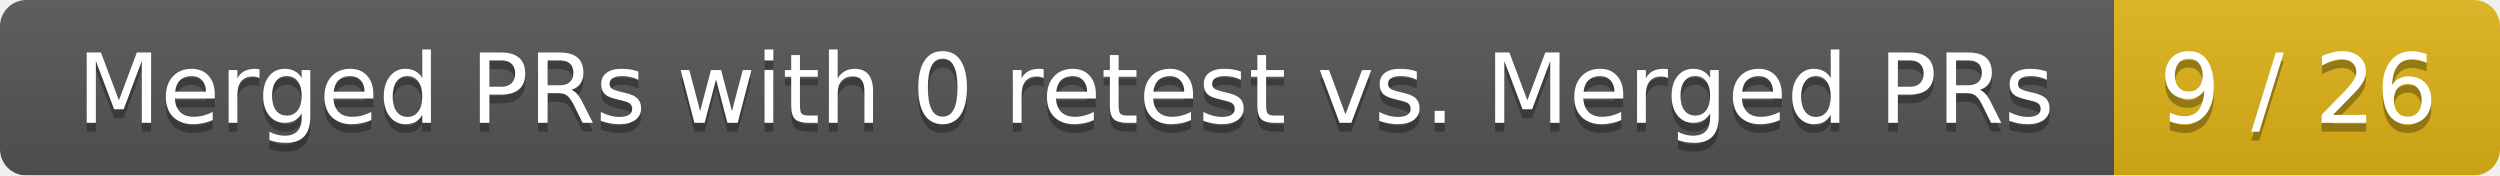
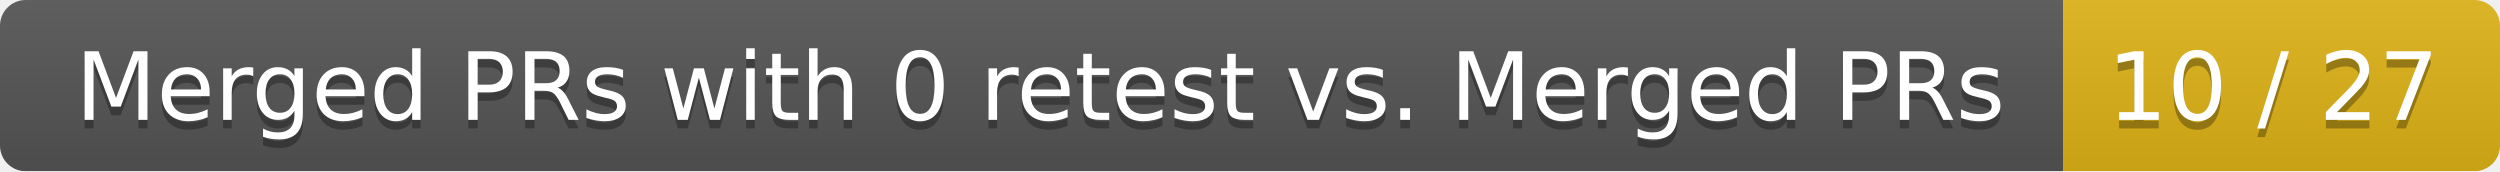
- <svg xmlns="http://www.w3.org/2000/svg" width="285" height="20">
+ <svg xmlns="http://www.w3.org/2000/svg" width="292" height="20">
  <linearGradient id="smooth" x2="0" y2="100%">
    <stop offset="0" stop-color="#bbb" stop-opacity=".1" />
    <stop offset="1" stop-opacity=".1" />
  </linearGradient>
  <mask id="round">
-     <rect width="285" height="20" rx="3" fill="#fff" />
+     <rect width="292" height="20" rx="3" fill="#fff" />
  </mask>
  <g mask="url(#round)">
    <rect width="241" height="20" fill="#555" />
-     <rect x="241" width="44" height="20" fill="#dfb317" />
-     <rect width="285" height="20" fill="url(#smooth)" />
+     <rect x="241" width="51" height="20" fill="#dfb317" />
+     <rect width="292" height="20" fill="url(#smooth)" />
  </g>
  <g fill="#fff" text-anchor="middle" font-family="DejaVu Sans,Verdana,Geneva,sans-serif" font-size="11">
    <text x="121.5" y="15" fill="#010101" fill-opacity=".3">Merged PRs with 0 retest vs. Merged PRs</text>
    <text x="121.5" y="14">Merged PRs with 0 retest vs. Merged PRs</text>
-     <text x="262" y="15" fill="#010101" fill-opacity=".3">9 / 26</text>
-     <text x="262" y="14">9 / 26</text>
+     <text x="265.5" y="15" fill="#010101" fill-opacity=".3">10 / 27</text>
+     <text x="265.5" y="14">10 / 27</text>
  </g>
</svg>
